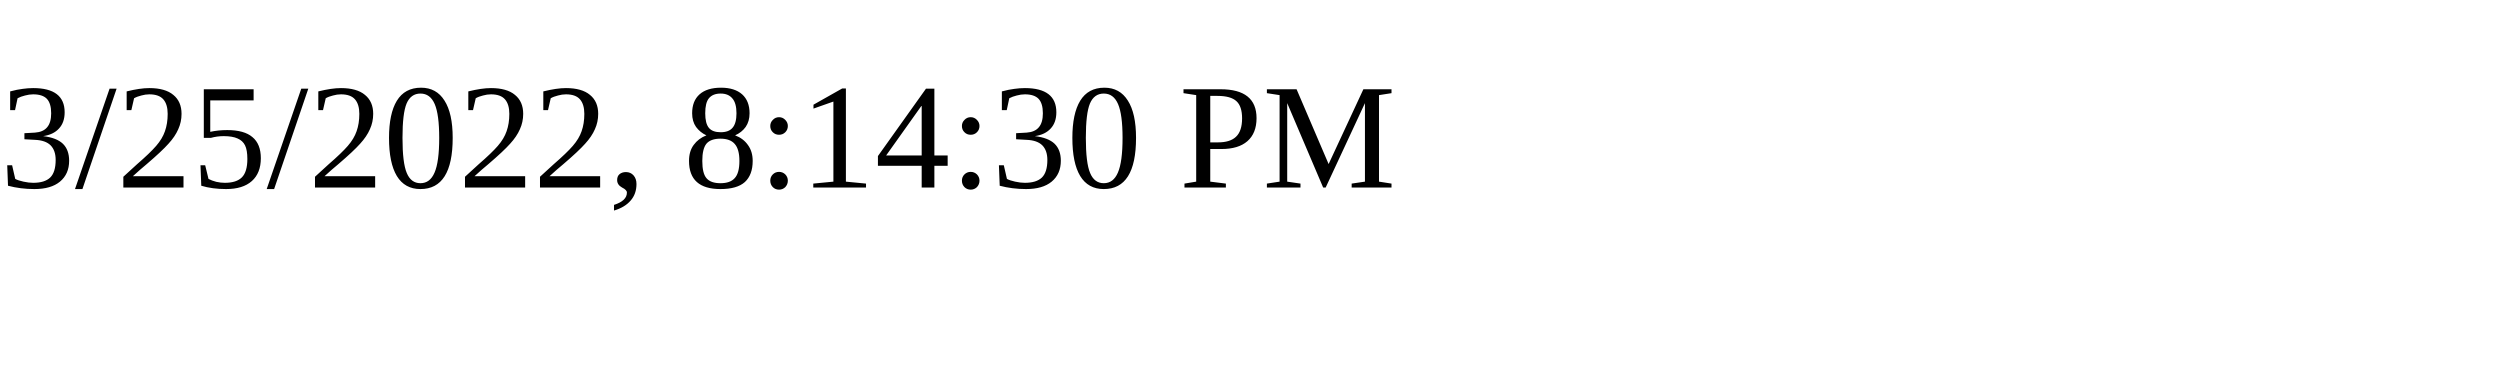
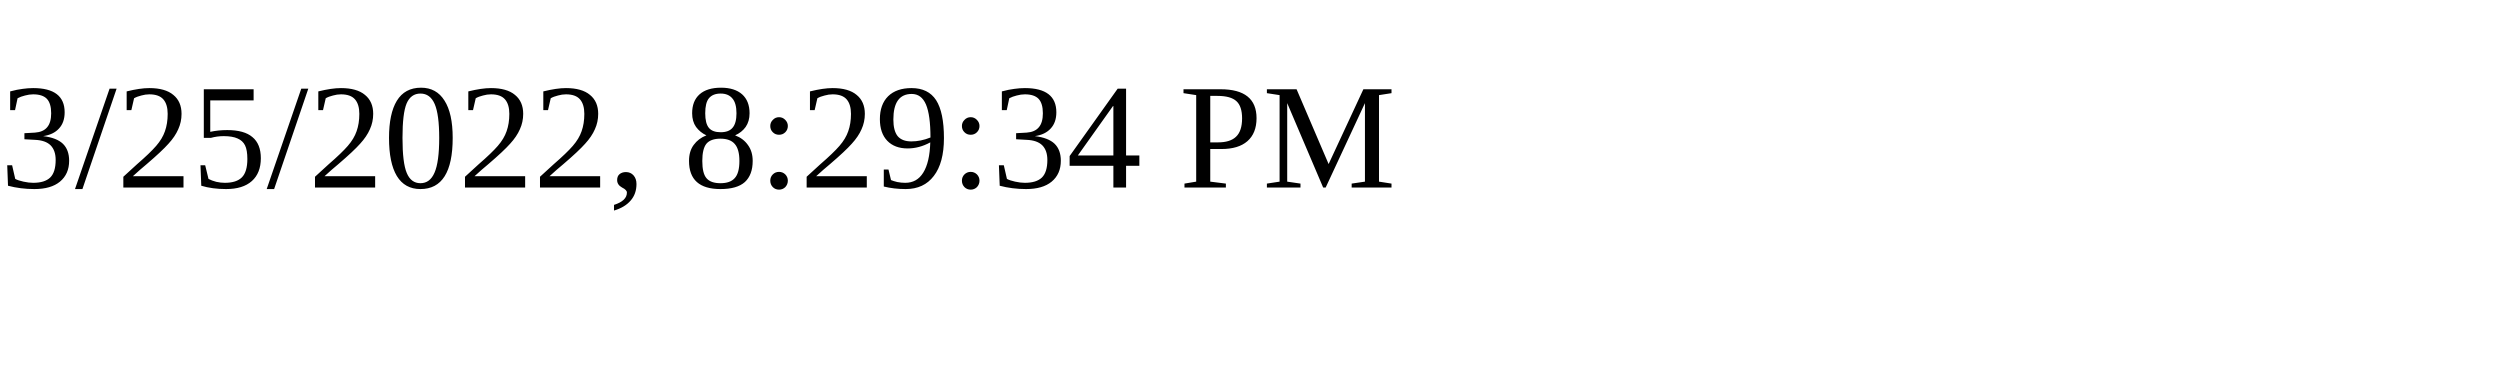
<svg xmlns="http://www.w3.org/2000/svg" height="30" width="200">
-   <text x="0" y="15">3/25/2022, 8:14:30 PM</text>
+   <text x="0" y="15">3/25/2022, 8:29:34 PM</text>
</svg>
